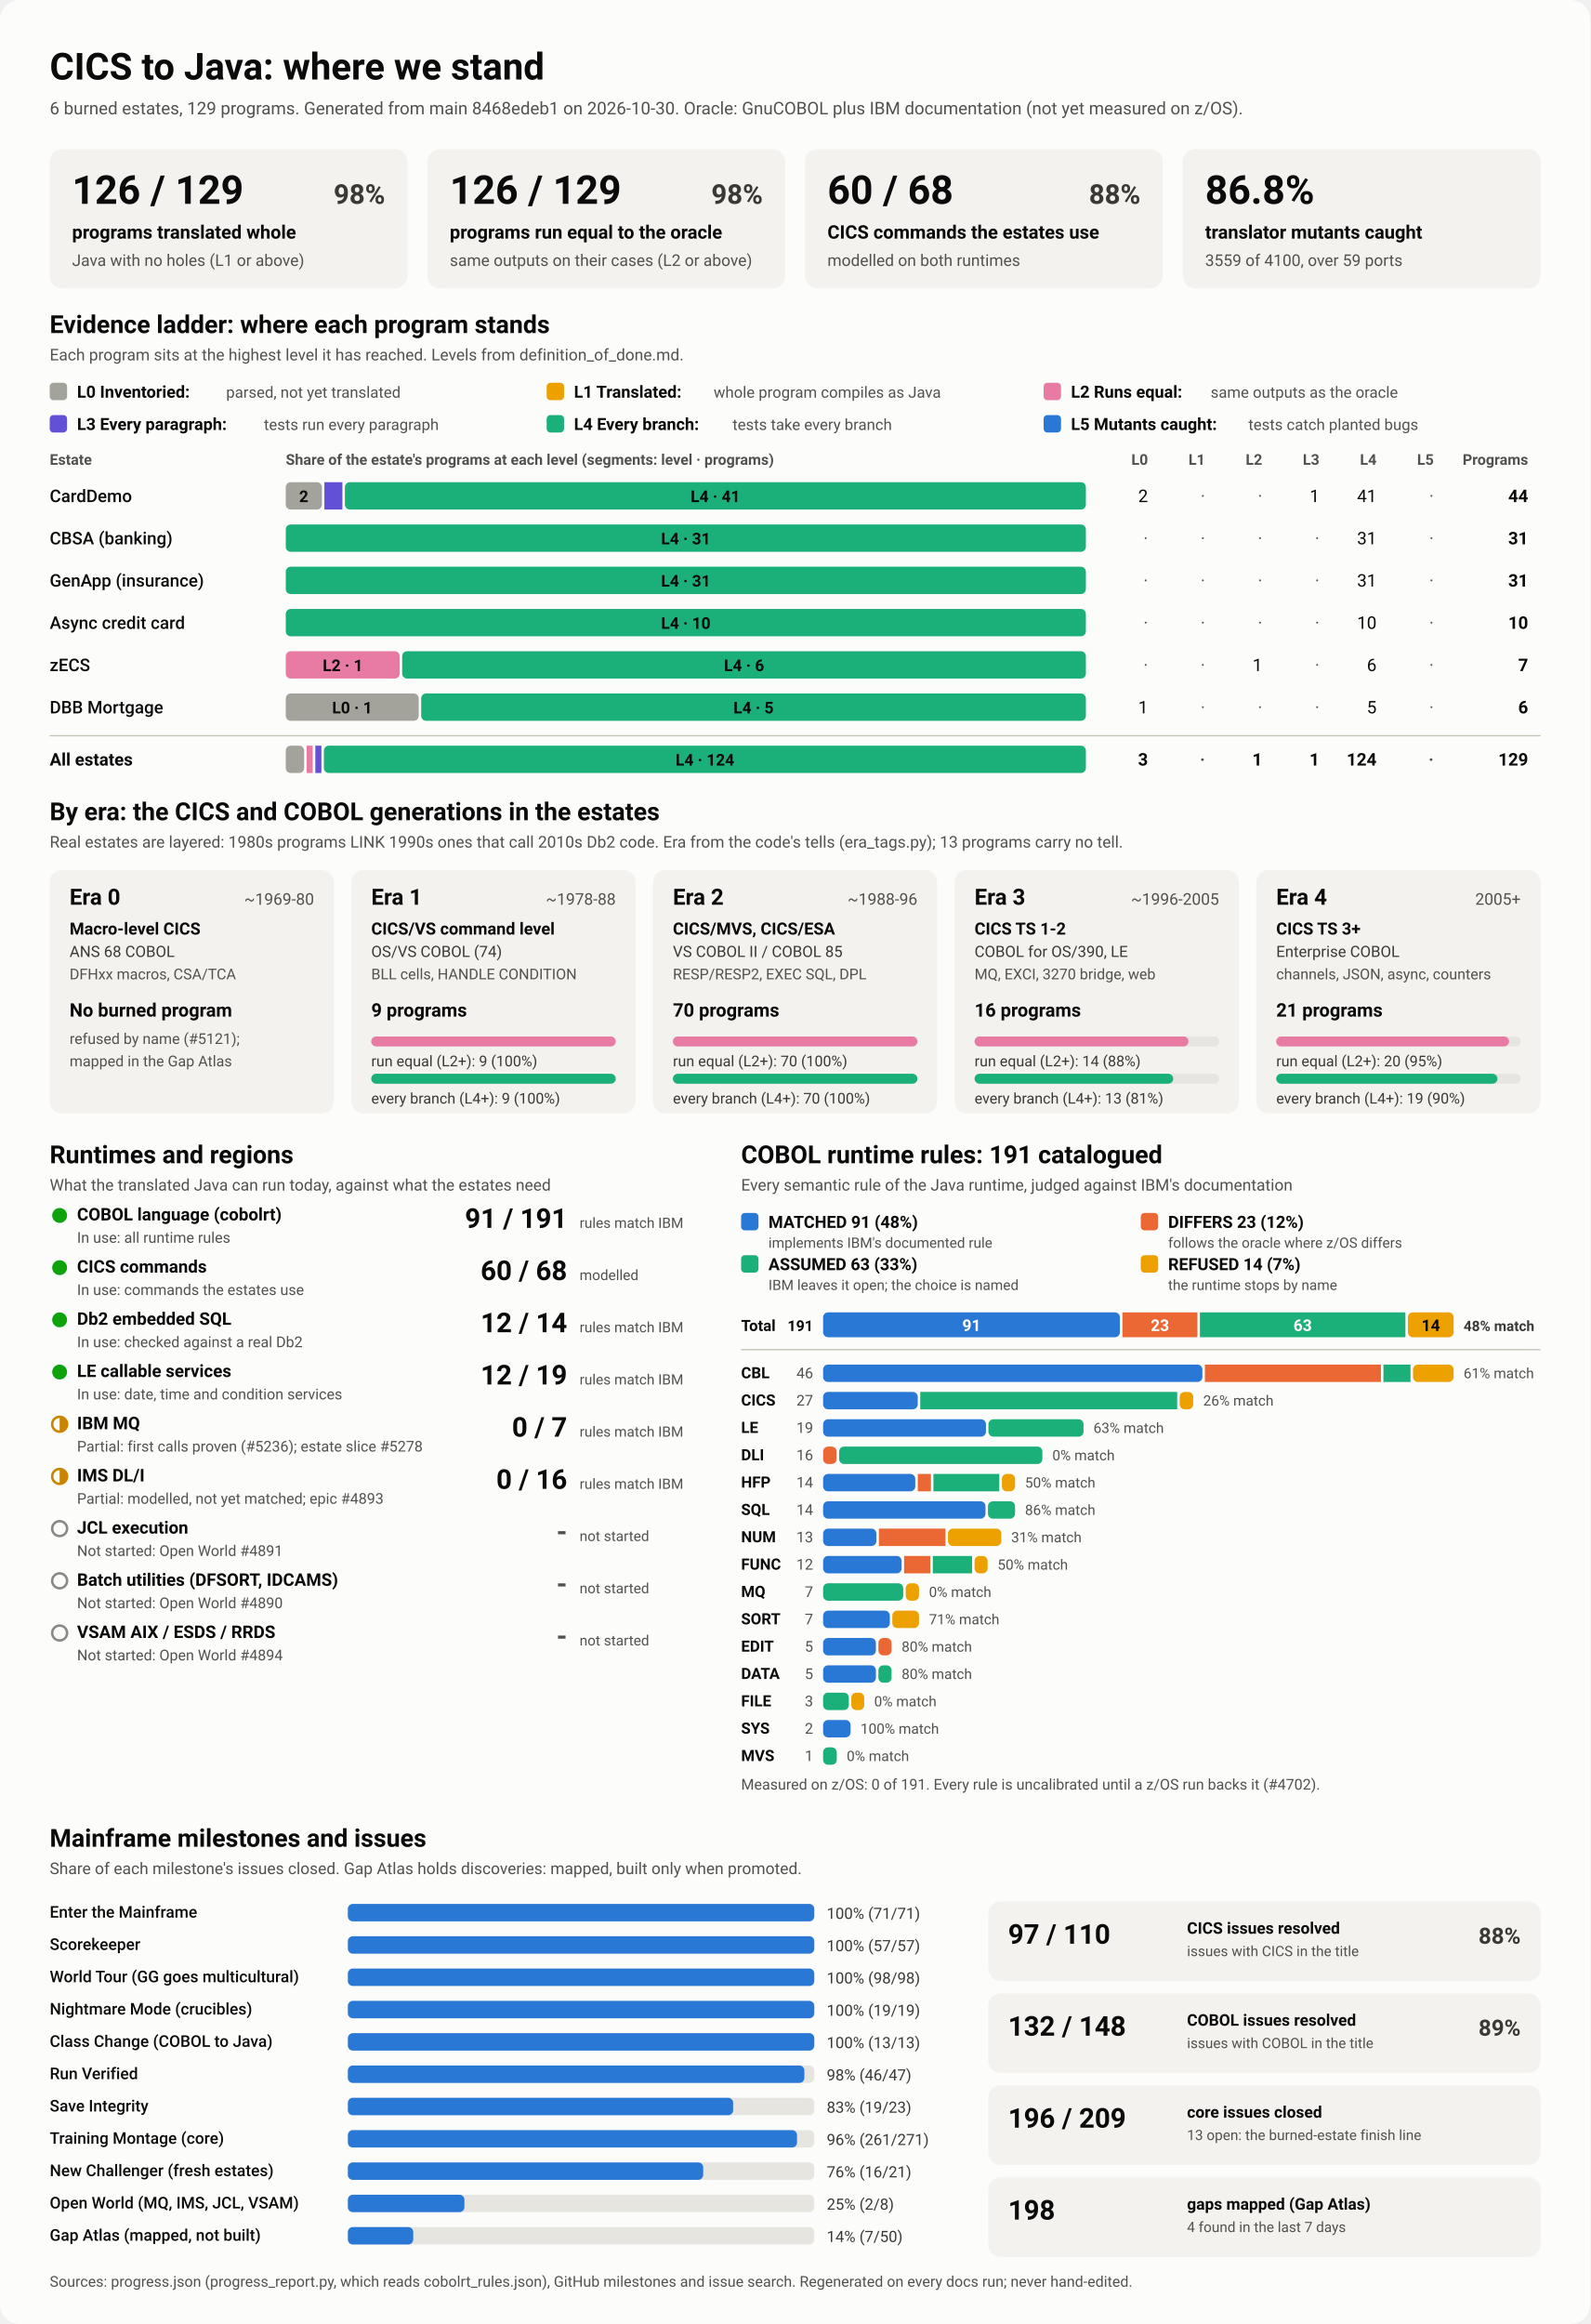
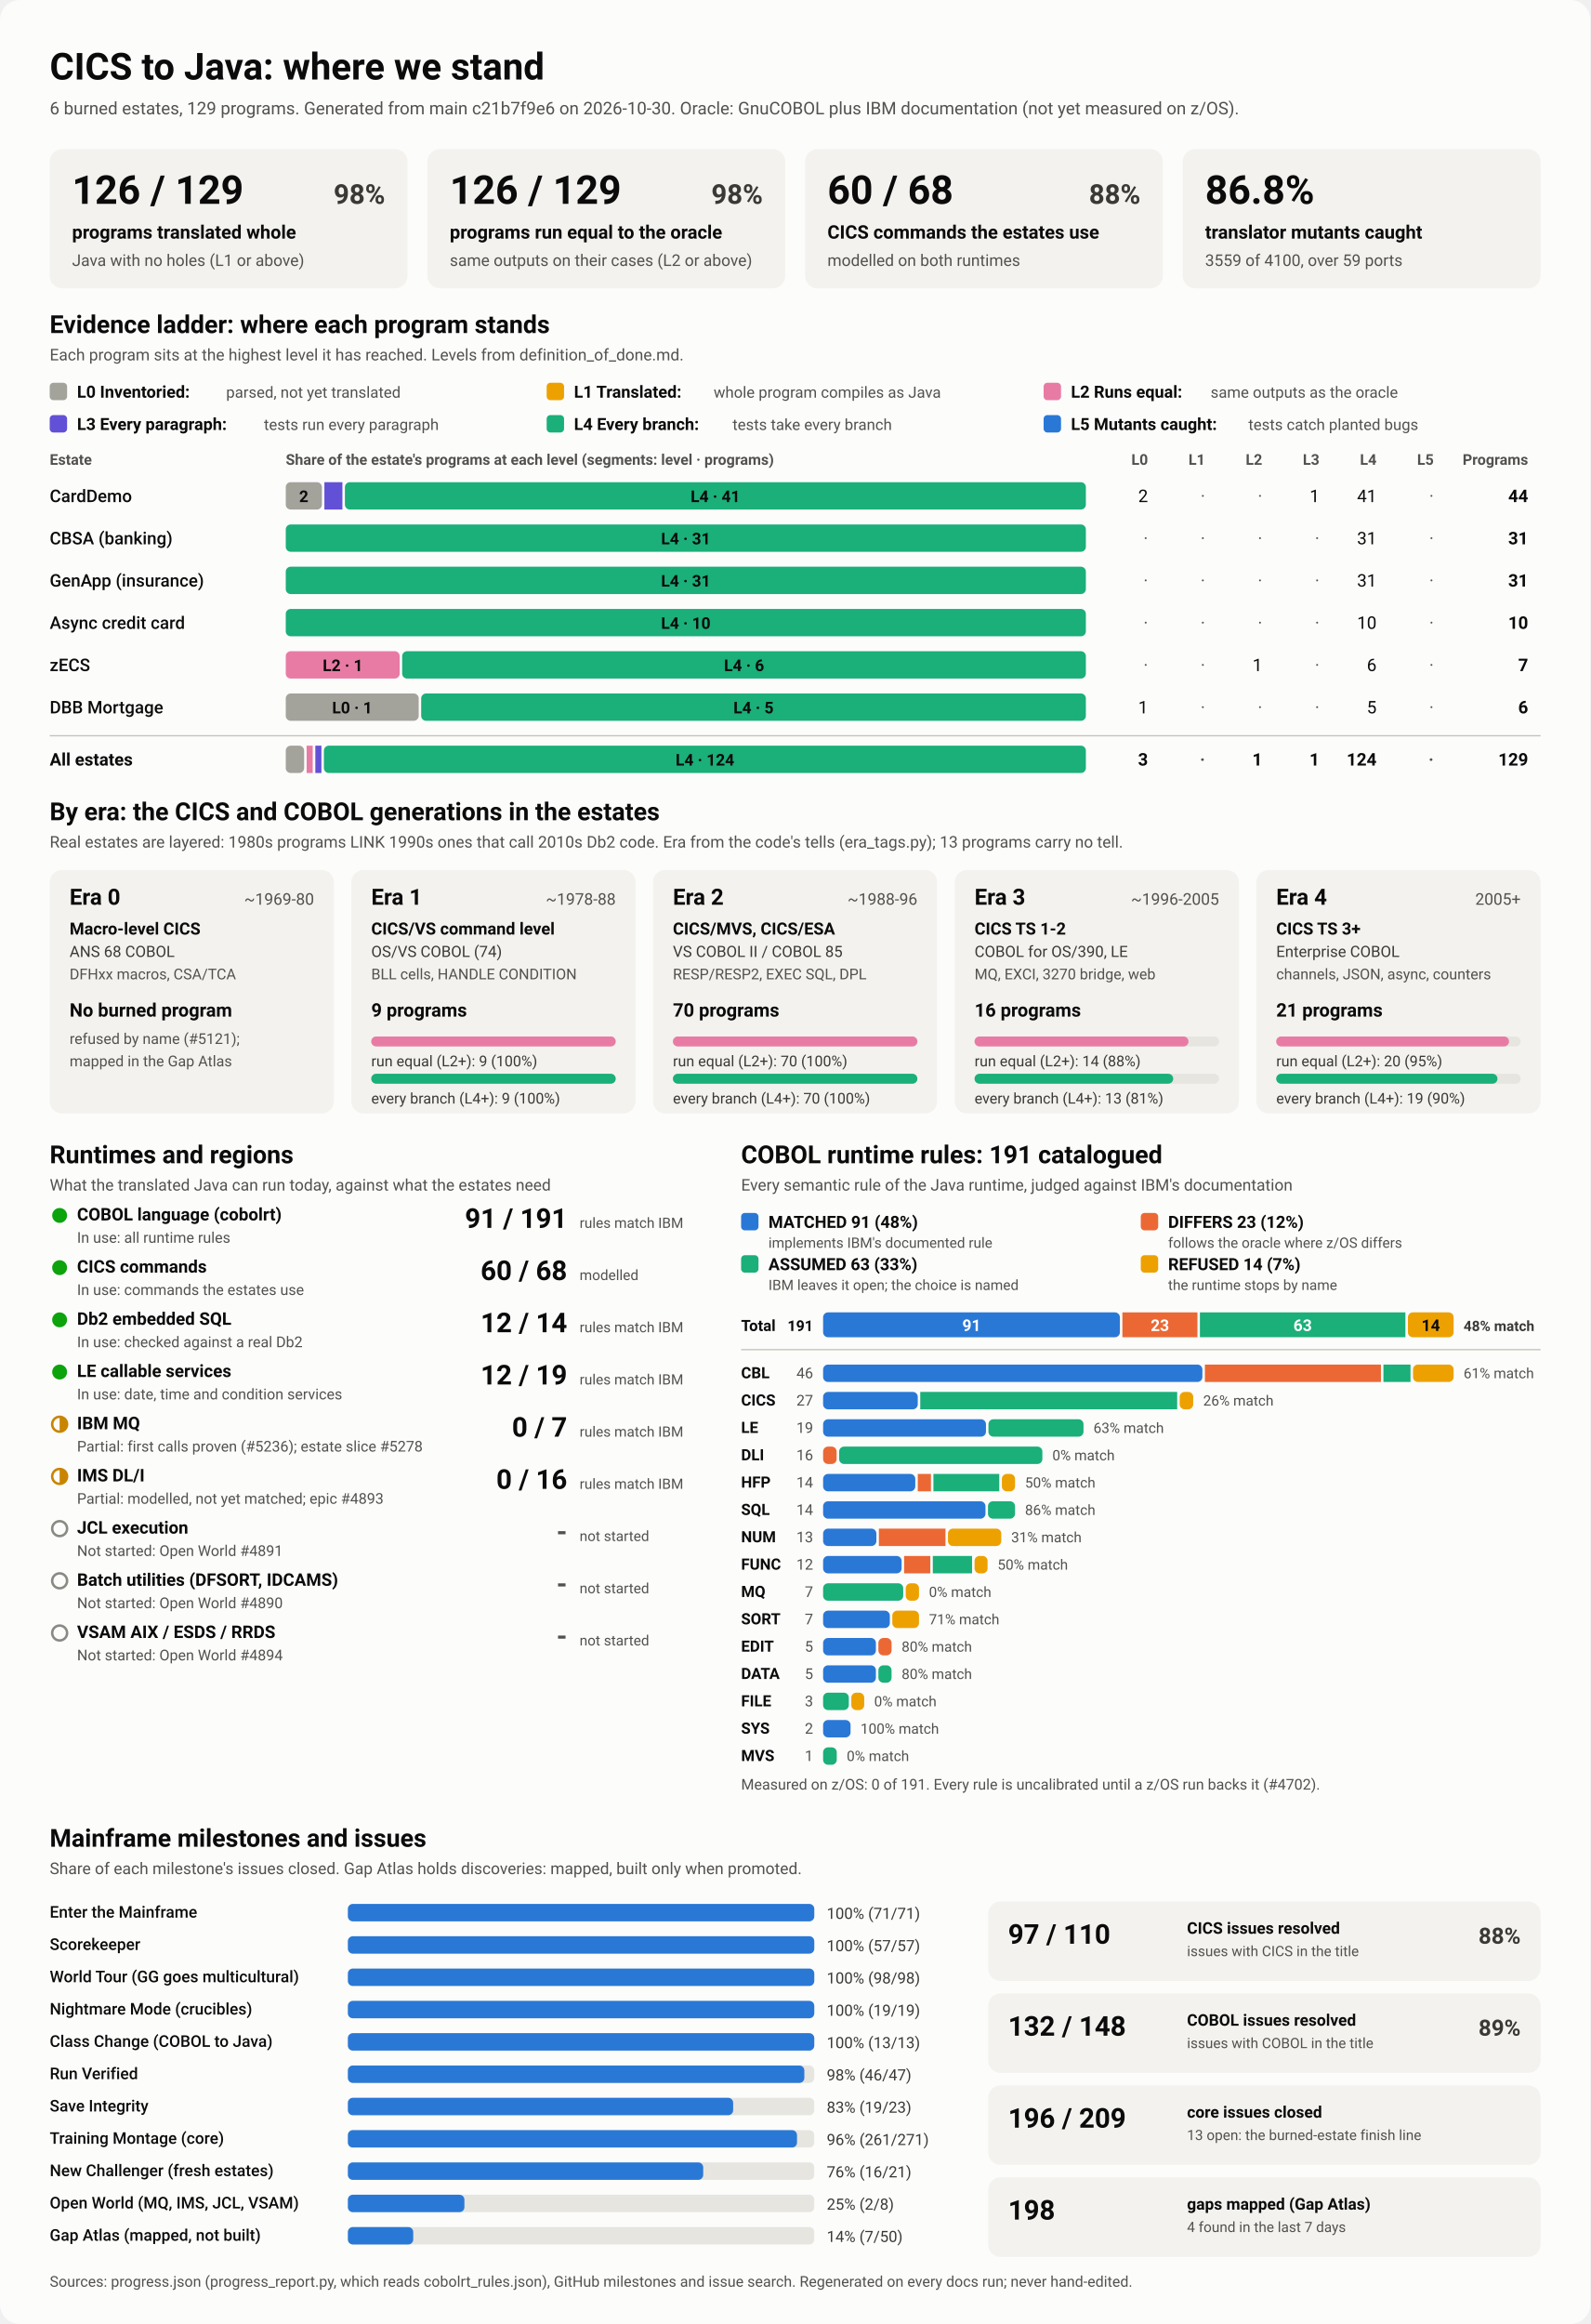
<svg xmlns="http://www.w3.org/2000/svg" viewBox="0 0 1280 1870" width="1280" height="1870" role="img" aria-labelledby="ttl">
  <style>
    svg { font-family: system-ui, -apple-system, 'Segoe UI', Roboto, Helvetica, Arial, sans-serif; }
    .bg { fill: #fcfcfb; }
    .card { fill: #f3f2ef; }
    .track { fill: #e6e5e0; }
    .rule { stroke: #c3c2b7; stroke-width: 1; }
    .t1 { fill: #0b0b0b; } .t2 { fill: #3a3936; } .t3 { fill: #52514e; }
    .on-dark { fill: #ffffff; } .on-light { fill: #0b0b0b; }
    .lv0 { fill: #a3a29b; } .lv1 { fill: #eda100; } .lv2 { fill: #e87ba4; } .lv3 { fill: #6250d6; } .lv4 { fill: #1baf7a; } .lv5 { fill: #2a78d6; } 
    .s0 { fill: #2a78d6; } .s1 { fill: #eb6834; } .s2 { fill: #1baf7a; } .s3 { fill: #eda100; } 
    .prog { fill: #2a78d6; }
    .st-good { fill: #0ca30c; } .st-warn { fill: none; stroke: #c98500; stroke-width: 2; }
    .st-warn-fill { fill: #c98500; } .st-none { fill: none; stroke: #8a8984; stroke-width: 2; }
    @media (prefers-color-scheme: dark) {
      .bg { fill: #1a1a19; } .card { fill: #242422; } .track { fill: #383835; } .rule { stroke: #52514e; }
      .t1 { fill: #f0efec; } .t2 { fill: #dddcd6; } .t3 { fill: #c3c2b7; }
      .on-light { fill: #0b0b0b; } .prog { fill: #3987e5; }
      .lv0 { fill: #6b6a64; } .lv1 { fill: #c98500; } .lv2 { fill: #d55181; } .lv3 { fill: #9085e9; } .lv4 { fill: #199e70; } .lv5 { fill: #3987e5; } 
      .s0 { fill: #3987e5; } .s1 { fill: #d95926; } .s2 { fill: #199e70; } .s3 { fill: #c98500; } 
    }
  </style>
  <rect class="bg" width="1280" height="1870" rx="16" />
  <text x="40.0" y="64.0" class="t1" font-size="30" font-weight="700" text-anchor="start">CICS to Java: where we stand</text>
-   <text x="40.0" y="92.0" class="t3" font-size="14" font-weight="400" text-anchor="start">6 burned estates, 129 programs. Generated from main 8468edeb1 on 2026-10-30. Oracle: GnuCOBOL plus IBM documentation (not yet measured on z/OS).</text>
+   <text x="40.0" y="92.0" class="t3" font-size="14" font-weight="400" text-anchor="start">6 burned estates, 129 programs. Generated from main c21b7f9e6 on 2026-10-30. Oracle: GnuCOBOL plus IBM documentation (not yet measured on z/OS).</text>
  <rect x="40.0" y="120.0" width="288.0" height="112.0" rx="10" class="card" />
  <text x="58.0" y="164.0" class="t1" font-size="32" font-weight="700" text-anchor="start">126 / 129</text>
  <text x="310.0" y="164.0" class="t2" font-size="22" font-weight="600" text-anchor="end">98%</text>
  <text x="58.0" y="192.0" class="t1" font-size="15" font-weight="600" text-anchor="start">programs translated whole</text>
  <text x="58.0" y="214.0" class="t3" font-size="13" font-weight="400" text-anchor="start">Java with no holes (L1 or above)</text>
  <rect x="344.0" y="120.0" width="288.0" height="112.0" rx="10" class="card" />
  <text x="362.0" y="164.0" class="t1" font-size="32" font-weight="700" text-anchor="start">126 / 129</text>
  <text x="614.0" y="164.0" class="t2" font-size="22" font-weight="600" text-anchor="end">98%</text>
  <text x="362.0" y="192.0" class="t1" font-size="15" font-weight="600" text-anchor="start">programs run equal to the oracle</text>
  <text x="362.0" y="214.0" class="t3" font-size="13" font-weight="400" text-anchor="start">same outputs on their cases (L2 or above)</text>
  <rect x="648.0" y="120.0" width="288.0" height="112.0" rx="10" class="card" />
  <text x="666.0" y="164.0" class="t1" font-size="32" font-weight="700" text-anchor="start">60 / 68</text>
  <text x="918.0" y="164.0" class="t2" font-size="22" font-weight="600" text-anchor="end">88%</text>
  <text x="666.0" y="192.0" class="t1" font-size="15" font-weight="600" text-anchor="start">CICS commands the estates use</text>
  <text x="666.0" y="214.0" class="t3" font-size="13" font-weight="400" text-anchor="start">modelled on both runtimes</text>
  <rect x="952.0" y="120.0" width="288.0" height="112.0" rx="10" class="card" />
  <text x="970.0" y="164.0" class="t1" font-size="32" font-weight="700" text-anchor="start">86.8%</text>
  <text x="970.0" y="192.0" class="t1" font-size="15" font-weight="600" text-anchor="start">translator mutants caught</text>
  <text x="970.0" y="214.0" class="t3" font-size="13" font-weight="400" text-anchor="start">3559 of 4100, over 59 ports</text>
  <text x="40.0" y="268.0" class="t1" font-size="20" font-weight="700" text-anchor="start">Evidence ladder: where each program stands</text>
  <text x="40.0" y="290.0" class="t3" font-size="13" font-weight="400" text-anchor="start">Each program sits at the highest level it has reached. Levels from definition_of_done.md.</text>
  <rect x="40.0" y="308.0" width="14.0" height="14.0" rx="3" class="lv0" />
  <text x="62.0" y="320.0" class="t1" font-size="13.5" font-weight="600" text-anchor="start">L0 Inventoried:</text>
  <text x="182.0" y="320.0" class="t3" font-size="12.5" font-weight="400" text-anchor="start">parsed, not yet translated</text>
  <rect x="440.0" y="308.0" width="14.0" height="14.0" rx="3" class="lv1" />
  <text x="462.0" y="320.0" class="t1" font-size="13.5" font-weight="600" text-anchor="start">L1 Translated:</text>
  <text x="574.4" y="320.0" class="t3" font-size="12.5" font-weight="400" text-anchor="start">whole program compiles as Java</text>
  <rect x="840.0" y="308.0" width="14.0" height="14.0" rx="3" class="lv2" />
  <text x="862.0" y="320.0" class="t1" font-size="13.5" font-weight="600" text-anchor="start">L2 Runs equal:</text>
  <text x="974.4" y="320.0" class="t3" font-size="12.5" font-weight="400" text-anchor="start">same outputs as the oracle</text>
  <rect x="40.0" y="334.0" width="14.0" height="14.0" rx="3" class="lv3" />
  <text x="62.0" y="346.0" class="t1" font-size="13.5" font-weight="600" text-anchor="start">L3 Every paragraph:</text>
  <text x="212.4" y="346.0" class="t3" font-size="12.5" font-weight="400" text-anchor="start">tests run every paragraph</text>
  <rect x="440.0" y="334.0" width="14.0" height="14.0" rx="3" class="lv4" />
  <text x="462.0" y="346.0" class="t1" font-size="13.5" font-weight="600" text-anchor="start">L4 Every branch:</text>
  <text x="589.6" y="346.0" class="t3" font-size="12.5" font-weight="400" text-anchor="start">tests take every branch</text>
  <rect x="840.0" y="334.0" width="14.0" height="14.0" rx="3" class="lv5" />
  <text x="862.0" y="346.0" class="t1" font-size="13.5" font-weight="600" text-anchor="start">L5 Mutants caught:</text>
  <text x="1004.8" y="346.0" class="t3" font-size="12.5" font-weight="400" text-anchor="start">tests catch planted bugs</text>
  <text x="40.0" y="374.0" class="t3" font-size="12" font-weight="600" text-anchor="start">Estate</text>
  <text x="230.0" y="374.0" class="t3" font-size="12" font-weight="600" text-anchor="start">Share of the estate's programs at each level (segments: level · programs)</text>
  <text x="924.0" y="374.0" class="t3" font-size="12" font-weight="600" text-anchor="end">L0</text>
  <text x="970.0" y="374.0" class="t3" font-size="12" font-weight="600" text-anchor="end">L1</text>
  <text x="1016.0" y="374.0" class="t3" font-size="12" font-weight="600" text-anchor="end">L2</text>
  <text x="1062.0" y="374.0" class="t3" font-size="12" font-weight="600" text-anchor="end">L3</text>
  <text x="1108.0" y="374.0" class="t3" font-size="12" font-weight="600" text-anchor="end">L4</text>
  <text x="1154.0" y="374.0" class="t3" font-size="12" font-weight="600" text-anchor="end">L5</text>
  <text x="1230.0" y="374.0" class="t3" font-size="12" font-weight="600" text-anchor="end">Programs</text>
  <text x="40.0" y="404.0" class="t1" font-size="14" font-weight="500" text-anchor="start">CardDemo</text>
  <rect x="230.0" y="388.0" width="29.1" height="22.0" rx="4" class="lv0" />
  <text x="244.5" y="404.0" class="on-light" font-size="13" font-weight="600" text-anchor="middle">2</text>
  <rect x="261.1" y="388.0" width="14.5" height="22.0" rx="0" class="lv3" />
  <rect x="277.6" y="388.0" width="596.4" height="22.0" rx="4" class="lv4" />
  <text x="575.8" y="404.0" class="on-light" font-size="13" font-weight="600" text-anchor="middle">L4 · 41</text>
  <text x="924.0" y="404.0" class="t1" font-size="14" font-weight="400" text-anchor="end">2</text>
  <text x="970.0" y="404.0" class="t3" font-size="14" font-weight="400" text-anchor="end">·</text>
  <text x="1016.0" y="404.0" class="t3" font-size="14" font-weight="400" text-anchor="end">·</text>
  <text x="1062.0" y="404.0" class="t1" font-size="14" font-weight="400" text-anchor="end">1</text>
  <text x="1108.0" y="404.0" class="t1" font-size="14" font-weight="400" text-anchor="end">41</text>
  <text x="1154.0" y="404.0" class="t3" font-size="14" font-weight="400" text-anchor="end">·</text>
  <text x="1230.0" y="404.0" class="t1" font-size="14" font-weight="700" text-anchor="end">44</text>
  <text x="40.0" y="438.0" class="t1" font-size="14" font-weight="500" text-anchor="start">CBSA (banking)</text>
  <rect x="230.0" y="422.0" width="644.0" height="22.0" rx="4" class="lv4" />
  <text x="552.0" y="438.0" class="on-light" font-size="13" font-weight="600" text-anchor="middle">L4 · 31</text>
  <text x="924.0" y="438.0" class="t3" font-size="14" font-weight="400" text-anchor="end">·</text>
  <text x="970.0" y="438.0" class="t3" font-size="14" font-weight="400" text-anchor="end">·</text>
  <text x="1016.0" y="438.0" class="t3" font-size="14" font-weight="400" text-anchor="end">·</text>
  <text x="1062.0" y="438.0" class="t3" font-size="14" font-weight="400" text-anchor="end">·</text>
  <text x="1108.0" y="438.0" class="t1" font-size="14" font-weight="400" text-anchor="end">31</text>
  <text x="1154.0" y="438.0" class="t3" font-size="14" font-weight="400" text-anchor="end">·</text>
  <text x="1230.0" y="438.0" class="t1" font-size="14" font-weight="700" text-anchor="end">31</text>
  <text x="40.0" y="472.0" class="t1" font-size="14" font-weight="500" text-anchor="start">GenApp (insurance)</text>
  <rect x="230.0" y="456.0" width="644.0" height="22.0" rx="4" class="lv4" />
  <text x="552.0" y="472.0" class="on-light" font-size="13" font-weight="600" text-anchor="middle">L4 · 31</text>
  <text x="924.0" y="472.0" class="t3" font-size="14" font-weight="400" text-anchor="end">·</text>
  <text x="970.0" y="472.0" class="t3" font-size="14" font-weight="400" text-anchor="end">·</text>
  <text x="1016.0" y="472.0" class="t3" font-size="14" font-weight="400" text-anchor="end">·</text>
  <text x="1062.0" y="472.0" class="t3" font-size="14" font-weight="400" text-anchor="end">·</text>
  <text x="1108.0" y="472.0" class="t1" font-size="14" font-weight="400" text-anchor="end">31</text>
  <text x="1154.0" y="472.0" class="t3" font-size="14" font-weight="400" text-anchor="end">·</text>
  <text x="1230.0" y="472.0" class="t1" font-size="14" font-weight="700" text-anchor="end">31</text>
  <text x="40.0" y="506.0" class="t1" font-size="14" font-weight="500" text-anchor="start">Async credit card</text>
  <rect x="230.0" y="490.0" width="644.0" height="22.0" rx="4" class="lv4" />
  <text x="552.0" y="506.0" class="on-light" font-size="13" font-weight="600" text-anchor="middle">L4 · 10</text>
  <text x="924.0" y="506.0" class="t3" font-size="14" font-weight="400" text-anchor="end">·</text>
  <text x="970.0" y="506.0" class="t3" font-size="14" font-weight="400" text-anchor="end">·</text>
  <text x="1016.0" y="506.0" class="t3" font-size="14" font-weight="400" text-anchor="end">·</text>
  <text x="1062.0" y="506.0" class="t3" font-size="14" font-weight="400" text-anchor="end">·</text>
  <text x="1108.0" y="506.0" class="t1" font-size="14" font-weight="400" text-anchor="end">10</text>
  <text x="1154.0" y="506.0" class="t3" font-size="14" font-weight="400" text-anchor="end">·</text>
  <text x="1230.0" y="506.0" class="t1" font-size="14" font-weight="700" text-anchor="end">10</text>
  <text x="40.0" y="540.0" class="t1" font-size="14" font-weight="500" text-anchor="start">zECS</text>
  <rect x="230.0" y="524.0" width="91.7" height="22.0" rx="4" class="lv2" />
  <text x="275.9" y="540.0" class="on-light" font-size="13" font-weight="600" text-anchor="middle">L2 · 1</text>
  <rect x="323.7" y="524.0" width="550.3" height="22.0" rx="4" class="lv4" />
  <text x="598.9" y="540.0" class="on-light" font-size="13" font-weight="600" text-anchor="middle">L4 · 6</text>
  <text x="924.0" y="540.0" class="t3" font-size="14" font-weight="400" text-anchor="end">·</text>
  <text x="970.0" y="540.0" class="t3" font-size="14" font-weight="400" text-anchor="end">·</text>
  <text x="1016.0" y="540.0" class="t1" font-size="14" font-weight="400" text-anchor="end">1</text>
  <text x="1062.0" y="540.0" class="t3" font-size="14" font-weight="400" text-anchor="end">·</text>
  <text x="1108.0" y="540.0" class="t1" font-size="14" font-weight="400" text-anchor="end">6</text>
  <text x="1154.0" y="540.0" class="t3" font-size="14" font-weight="400" text-anchor="end">·</text>
  <text x="1230.0" y="540.0" class="t1" font-size="14" font-weight="700" text-anchor="end">7</text>
  <text x="40.0" y="574.0" class="t1" font-size="14" font-weight="500" text-anchor="start">DBB Mortgage</text>
  <rect x="230.0" y="558.0" width="107.0" height="22.0" rx="4" class="lv0" />
  <text x="283.5" y="574.0" class="on-light" font-size="13" font-weight="600" text-anchor="middle">L0 · 1</text>
  <rect x="339.0" y="558.0" width="535.0" height="22.0" rx="4" class="lv4" />
  <text x="606.5" y="574.0" class="on-light" font-size="13" font-weight="600" text-anchor="middle">L4 · 5</text>
  <text x="924.0" y="574.0" class="t1" font-size="14" font-weight="400" text-anchor="end">1</text>
  <text x="970.0" y="574.0" class="t3" font-size="14" font-weight="400" text-anchor="end">·</text>
  <text x="1016.0" y="574.0" class="t3" font-size="14" font-weight="400" text-anchor="end">·</text>
  <text x="1062.0" y="574.0" class="t3" font-size="14" font-weight="400" text-anchor="end">·</text>
  <text x="1108.0" y="574.0" class="t1" font-size="14" font-weight="400" text-anchor="end">5</text>
  <text x="1154.0" y="574.0" class="t3" font-size="14" font-weight="400" text-anchor="end">·</text>
  <text x="1230.0" y="574.0" class="t1" font-size="14" font-weight="700" text-anchor="end">6</text>
  <line x1="40" x2="1240" y1="592" y2="592" class="rule" />
  <text x="40.0" y="616.0" class="t1" font-size="14" font-weight="700" text-anchor="start">All estates</text>
  <rect x="230.0" y="600.0" width="14.8" height="22.0" rx="4" class="lv0" />
  <rect x="246.8" y="600.0" width="4.9" height="22.0" rx="0" class="lv2" />
  <rect x="253.8" y="600.0" width="4.9" height="22.0" rx="0" class="lv3" />
  <rect x="260.7" y="600.0" width="613.3" height="22.0" rx="4" class="lv4" />
  <text x="567.4" y="616.0" class="on-light" font-size="13" font-weight="600" text-anchor="middle">L4 · 124</text>
  <text x="924.0" y="616.0" class="t1" font-size="14" font-weight="700" text-anchor="end">3</text>
  <text x="970.0" y="616.0" class="t3" font-size="14" font-weight="700" text-anchor="end">·</text>
  <text x="1016.0" y="616.0" class="t1" font-size="14" font-weight="700" text-anchor="end">1</text>
  <text x="1062.0" y="616.0" class="t1" font-size="14" font-weight="700" text-anchor="end">1</text>
  <text x="1108.0" y="616.0" class="t1" font-size="14" font-weight="700" text-anchor="end">124</text>
  <text x="1154.0" y="616.0" class="t3" font-size="14" font-weight="700" text-anchor="end">·</text>
  <text x="1230.0" y="616.0" class="t1" font-size="14" font-weight="700" text-anchor="end">129</text>
  <text x="40.0" y="660.0" class="t1" font-size="20" font-weight="700" text-anchor="start">By era: the CICS and COBOL generations in the estates</text>
  <text x="40.0" y="682.0" class="t3" font-size="13" font-weight="400" text-anchor="start">Real estates are layered: 1980s programs LINK 1990s ones that call 2010s Db2 code. Era from the code's tells (era_tags.py); 13 programs carry no tell.</text>
  <rect x="40.0" y="700.0" width="228.8" height="196.0" rx="10" class="card" />
  <text x="56.0" y="728.0" class="t1" font-size="18" font-weight="700" text-anchor="start">Era 0</text>
  <text x="252.8" y="728.0" class="t3" font-size="13" font-weight="400" text-anchor="end">~1969-80</text>
  <text x="56.0" y="752.0" class="t1" font-size="13.5" font-weight="600" text-anchor="start">Macro-level CICS</text>
  <text x="56.0" y="770.0" class="t2" font-size="12.5" font-weight="400" text-anchor="start">ANS 68 COBOL</text>
  <text x="56.0" y="788.0" class="t3" font-size="12" font-weight="400" text-anchor="start">DFHxx macros, CSA/TCA</text>
  <text x="56.0" y="818.0" class="t1" font-size="15" font-weight="700" text-anchor="start">No burned program</text>
  <text x="56.0" y="840.0" class="t3" font-size="12" font-weight="400" text-anchor="start">refused by name (#5121);</text>
  <text x="56.0" y="858.0" class="t3" font-size="12" font-weight="400" text-anchor="start">mapped in the Gap Atlas</text>
  <rect x="282.8" y="700.0" width="228.8" height="196.0" rx="10" class="card" />
  <text x="298.8" y="728.0" class="t1" font-size="18" font-weight="700" text-anchor="start">Era 1</text>
  <text x="495.6" y="728.0" class="t3" font-size="13" font-weight="400" text-anchor="end">~1978-88</text>
  <text x="298.8" y="752.0" class="t1" font-size="13.5" font-weight="600" text-anchor="start">CICS/VS command level</text>
  <text x="298.8" y="770.0" class="t2" font-size="12.5" font-weight="400" text-anchor="start">OS/VS COBOL (74)</text>
  <text x="298.8" y="788.0" class="t3" font-size="12" font-weight="400" text-anchor="start">BLL cells, HANDLE CONDITION</text>
  <text x="298.8" y="818.0" class="t1" font-size="15" font-weight="700" text-anchor="start">9 programs</text>
  <rect x="298.8" y="834.0" width="196.8" height="8.0" rx="4" class="track" />
  <rect x="298.8" y="834.0" width="196.8" height="8.0" rx="4" class="lv2" />
  <text x="298.8" y="858.0" class="t2" font-size="12" font-weight="400" text-anchor="start">run equal (L2+): 9 (100%)</text>
  <rect x="298.8" y="864.0" width="196.8" height="8.0" rx="4" class="track" />
  <rect x="298.8" y="864.0" width="196.8" height="8.0" rx="4" class="lv4" />
  <text x="298.8" y="888.0" class="t2" font-size="12" font-weight="400" text-anchor="start">every branch (L4+): 9 (100%)</text>
  <rect x="525.6" y="700.0" width="228.8" height="196.0" rx="10" class="card" />
  <text x="541.6" y="728.0" class="t1" font-size="18" font-weight="700" text-anchor="start">Era 2</text>
  <text x="738.4" y="728.0" class="t3" font-size="13" font-weight="400" text-anchor="end">~1988-96</text>
  <text x="541.6" y="752.0" class="t1" font-size="13.5" font-weight="600" text-anchor="start">CICS/MVS, CICS/ESA</text>
  <text x="541.6" y="770.0" class="t2" font-size="12.5" font-weight="400" text-anchor="start">VS COBOL II / COBOL 85</text>
  <text x="541.6" y="788.0" class="t3" font-size="12" font-weight="400" text-anchor="start">RESP/RESP2, EXEC SQL, DPL</text>
  <text x="541.6" y="818.0" class="t1" font-size="15" font-weight="700" text-anchor="start">70 programs</text>
  <rect x="541.6" y="834.0" width="196.8" height="8.0" rx="4" class="track" />
  <rect x="541.6" y="834.0" width="196.8" height="8.0" rx="4" class="lv2" />
  <text x="541.6" y="858.0" class="t2" font-size="12" font-weight="400" text-anchor="start">run equal (L2+): 70 (100%)</text>
  <rect x="541.6" y="864.0" width="196.8" height="8.0" rx="4" class="track" />
  <rect x="541.6" y="864.0" width="196.8" height="8.0" rx="4" class="lv4" />
  <text x="541.6" y="888.0" class="t2" font-size="12" font-weight="400" text-anchor="start">every branch (L4+): 70 (100%)</text>
  <rect x="768.4" y="700.0" width="228.8" height="196.0" rx="10" class="card" />
  <text x="784.4" y="728.0" class="t1" font-size="18" font-weight="700" text-anchor="start">Era 3</text>
  <text x="981.2" y="728.0" class="t3" font-size="13" font-weight="400" text-anchor="end">~1996-2005</text>
  <text x="784.4" y="752.0" class="t1" font-size="13.5" font-weight="600" text-anchor="start">CICS TS 1-2</text>
  <text x="784.4" y="770.0" class="t2" font-size="12.5" font-weight="400" text-anchor="start">COBOL for OS/390, LE</text>
  <text x="784.4" y="788.0" class="t3" font-size="12" font-weight="400" text-anchor="start">MQ, EXCI, 3270 bridge, web</text>
  <text x="784.4" y="818.0" class="t1" font-size="15" font-weight="700" text-anchor="start">16 programs</text>
  <rect x="784.4" y="834.0" width="196.8" height="8.0" rx="4" class="track" />
  <rect x="784.4" y="834.0" width="172.2" height="8.0" rx="4" class="lv2" />
  <text x="784.4" y="858.0" class="t2" font-size="12" font-weight="400" text-anchor="start">run equal (L2+): 14 (88%)</text>
  <rect x="784.4" y="864.0" width="196.8" height="8.0" rx="4" class="track" />
  <rect x="784.4" y="864.0" width="159.9" height="8.0" rx="4" class="lv4" />
  <text x="784.4" y="888.0" class="t2" font-size="12" font-weight="400" text-anchor="start">every branch (L4+): 13 (81%)</text>
  <rect x="1011.2" y="700.0" width="228.8" height="196.0" rx="10" class="card" />
  <text x="1027.2" y="728.0" class="t1" font-size="18" font-weight="700" text-anchor="start">Era 4</text>
  <text x="1224.0" y="728.0" class="t3" font-size="13" font-weight="400" text-anchor="end">2005+</text>
  <text x="1027.2" y="752.0" class="t1" font-size="13.5" font-weight="600" text-anchor="start">CICS TS 3+</text>
  <text x="1027.2" y="770.0" class="t2" font-size="12.5" font-weight="400" text-anchor="start">Enterprise COBOL</text>
  <text x="1027.2" y="788.0" class="t3" font-size="12" font-weight="400" text-anchor="start">channels, JSON, async, counters</text>
  <text x="1027.2" y="818.0" class="t1" font-size="15" font-weight="700" text-anchor="start">21 programs</text>
  <rect x="1027.2" y="834.0" width="196.8" height="8.0" rx="4" class="track" />
  <rect x="1027.2" y="834.0" width="187.4" height="8.0" rx="4" class="lv2" />
  <text x="1027.2" y="858.0" class="t2" font-size="12" font-weight="400" text-anchor="start">run equal (L2+): 20 (95%)</text>
  <rect x="1027.2" y="864.0" width="196.8" height="8.0" rx="4" class="track" />
  <rect x="1027.2" y="864.0" width="178.1" height="8.0" rx="4" class="lv4" />
  <text x="1027.2" y="888.0" class="t2" font-size="12" font-weight="400" text-anchor="start">every branch (L4+): 19 (90%)</text>
  <text x="40.0" y="936.0" class="t1" font-size="20" font-weight="700" text-anchor="start">Runtimes and regions</text>
  <text x="40.0" y="958.0" class="t3" font-size="13" font-weight="400" text-anchor="start">What the translated Java can run today, against what the estates need</text>
  <circle cx="48" cy="978" r="6" class="st-good" />
  <text x="62.0" y="982.0" class="t1" font-size="14" font-weight="600" text-anchor="start">COBOL language (cobolrt)</text>
  <text x="62.0" y="1000.0" class="t3" font-size="12" font-weight="400" text-anchor="start">In use: all runtime rules</text>
  <text x="456.5" y="988.0" class="t1" font-size="22" font-weight="700" text-anchor="end">91 / 191</text>
  <text x="466.5" y="988.0" class="t3" font-size="11.5" font-weight="400" text-anchor="start">rules match IBM</text>
  <circle cx="48" cy="1020" r="6" class="st-good" />
  <text x="62.0" y="1024.0" class="t1" font-size="14" font-weight="600" text-anchor="start">CICS commands</text>
  <text x="62.0" y="1042.0" class="t3" font-size="12" font-weight="400" text-anchor="start">In use: commands the estates use</text>
  <text x="456.5" y="1030.0" class="t1" font-size="22" font-weight="700" text-anchor="end">60 / 68</text>
  <text x="466.5" y="1030.0" class="t3" font-size="11.5" font-weight="400" text-anchor="start">modelled</text>
  <circle cx="48" cy="1062" r="6" class="st-good" />
  <text x="62.0" y="1066.0" class="t1" font-size="14" font-weight="600" text-anchor="start">Db2 embedded SQL</text>
  <text x="62.0" y="1084.0" class="t3" font-size="12" font-weight="400" text-anchor="start">In use: checked against a real Db2</text>
  <text x="456.5" y="1072.0" class="t1" font-size="22" font-weight="700" text-anchor="end">12 / 14</text>
  <text x="466.5" y="1072.0" class="t3" font-size="11.5" font-weight="400" text-anchor="start">rules match IBM</text>
  <circle cx="48" cy="1104" r="6" class="st-good" />
  <text x="62.0" y="1108.0" class="t1" font-size="14" font-weight="600" text-anchor="start">LE callable services</text>
  <text x="62.0" y="1126.0" class="t3" font-size="12" font-weight="400" text-anchor="start">In use: date, time and condition services</text>
  <text x="456.5" y="1114.0" class="t1" font-size="22" font-weight="700" text-anchor="end">12 / 19</text>
  <text x="466.5" y="1114.0" class="t3" font-size="11.5" font-weight="400" text-anchor="start">rules match IBM</text>
  <circle cx="48" cy="1146" r="6" class="st-warn" />
  <path d="M 48 1140 A 6 6 0 0 1 48 1152 Z" class="st-warn-fill" />
  <text x="62.0" y="1150.0" class="t1" font-size="14" font-weight="600" text-anchor="start">IBM MQ</text>
  <text x="62.0" y="1168.0" class="t3" font-size="12" font-weight="400" text-anchor="start">Partial: first calls proven (#5236); estate slice #5278</text>
  <text x="456.5" y="1156.0" class="t1" font-size="22" font-weight="700" text-anchor="end">0 / 7</text>
  <text x="466.5" y="1156.0" class="t3" font-size="11.5" font-weight="400" text-anchor="start">rules match IBM</text>
  <circle cx="48" cy="1188" r="6" class="st-warn" />
  <path d="M 48 1182 A 6 6 0 0 1 48 1194 Z" class="st-warn-fill" />
  <text x="62.0" y="1192.0" class="t1" font-size="14" font-weight="600" text-anchor="start">IMS DL/I</text>
  <text x="62.0" y="1210.0" class="t3" font-size="12" font-weight="400" text-anchor="start">Partial: modelled, not yet matched; epic #4893</text>
  <text x="456.5" y="1198.0" class="t1" font-size="22" font-weight="700" text-anchor="end">0 / 16</text>
  <text x="466.5" y="1198.0" class="t3" font-size="11.5" font-weight="400" text-anchor="start">rules match IBM</text>
  <circle cx="48" cy="1230" r="6" class="st-none" />
  <text x="62.0" y="1234.0" class="t1" font-size="14" font-weight="600" text-anchor="start">JCL execution</text>
  <text x="62.0" y="1252.0" class="t3" font-size="12" font-weight="400" text-anchor="start">Not started: Open World #4891</text>
  <text x="456.5" y="1240.0" class="t3" font-size="22" font-weight="700" text-anchor="end">-</text>
  <text x="466.5" y="1240.0" class="t3" font-size="11.5" font-weight="400" text-anchor="start">not started</text>
  <circle cx="48" cy="1272" r="6" class="st-none" />
  <text x="62.0" y="1276.0" class="t1" font-size="14" font-weight="600" text-anchor="start">Batch utilities (DFSORT, IDCAMS)</text>
  <text x="62.0" y="1294.0" class="t3" font-size="12" font-weight="400" text-anchor="start">Not started: Open World #4890</text>
  <text x="456.5" y="1282.0" class="t3" font-size="22" font-weight="700" text-anchor="end">-</text>
  <text x="466.5" y="1282.0" class="t3" font-size="11.5" font-weight="400" text-anchor="start">not started</text>
  <circle cx="48" cy="1314" r="6" class="st-none" />
  <text x="62.0" y="1318.0" class="t1" font-size="14" font-weight="600" text-anchor="start">VSAM AIX / ESDS / RRDS</text>
  <text x="62.0" y="1336.0" class="t3" font-size="12" font-weight="400" text-anchor="start">Not started: Open World #4894</text>
  <text x="456.5" y="1324.0" class="t3" font-size="22" font-weight="700" text-anchor="end">-</text>
  <text x="466.5" y="1324.0" class="t3" font-size="11.5" font-weight="400" text-anchor="start">not started</text>
  <text x="596.5" y="936.0" class="t1" font-size="20" font-weight="700" text-anchor="start">COBOL runtime rules: 191 catalogued</text>
  <text x="596.5" y="958.0" class="t3" font-size="13" font-weight="400" text-anchor="start">Every semantic rule of the Java runtime, judged against IBM's documentation</text>
  <rect x="596.5" y="976.0" width="14.0" height="14.0" rx="3" class="s0" />
  <text x="618.5" y="988.0" class="t1" font-size="13.5" font-weight="600" text-anchor="start">MATCHED  91 (48%)</text>
  <text x="618.5" y="1004.0" class="t3" font-size="11.5" font-weight="400" text-anchor="start">implements IBM's documented rule</text>
  <rect x="918.2" y="976.0" width="14.0" height="14.0" rx="3" class="s1" />
  <text x="940.2" y="988.0" class="t1" font-size="13.5" font-weight="600" text-anchor="start">DIFFERS  23 (12%)</text>
  <text x="940.2" y="1004.0" class="t3" font-size="11.5" font-weight="400" text-anchor="start">follows the oracle where z/OS differs</text>
  <rect x="596.5" y="1010.0" width="14.0" height="14.0" rx="3" class="s2" />
  <text x="618.5" y="1022.0" class="t1" font-size="13.5" font-weight="600" text-anchor="start">ASSUMED  63 (33%)</text>
  <text x="618.5" y="1038.0" class="t3" font-size="11.5" font-weight="400" text-anchor="start">IBM leaves it open; the choice is named</text>
  <rect x="918.2" y="1010.0" width="14.0" height="14.0" rx="3" class="s3" />
  <text x="940.2" y="1022.0" class="t1" font-size="13.5" font-weight="600" text-anchor="start">REFUSED  14 (7%)</text>
  <text x="940.2" y="1038.0" class="t3" font-size="11.5" font-weight="400" text-anchor="start">the runtime stops by name</text>
  <text x="596.5" y="1071.0" class="t1" font-size="12.5" font-weight="700" text-anchor="start">Total</text>
  <text x="654.5" y="1071.0" class="t1" font-size="12" font-weight="700" text-anchor="end">191</text>
  <rect x="662.5" y="1056.0" width="238.9" height="20.0" rx="4" class="s0" />
  <text x="782.0" y="1071.0" class="on-dark" font-size="13" font-weight="600" text-anchor="middle">91</text>
  <rect x="903.4" y="1056.0" width="60.4" height="20.0" rx="0" class="s1" />
  <text x="933.6" y="1071.0" class="on-dark" font-size="13" font-weight="600" text-anchor="middle">23</text>
  <rect x="965.8" y="1056.0" width="165.4" height="20.0" rx="0" class="s2" />
  <text x="1048.5" y="1071.0" class="on-dark" font-size="13" font-weight="600" text-anchor="middle">63</text>
  <rect x="1133.2" y="1056.0" width="36.8" height="20.0" rx="4" class="s3" />
  <text x="1151.6" y="1071.0" class="on-light" font-size="13" font-weight="600" text-anchor="middle">14</text>
  <text x="1178.0" y="1071.0" class="t2" font-size="11.5" font-weight="600" text-anchor="start">48% match</text>
  <line x1="596.5" x2="1240.0" y1="1086" y2="1086" class="rule" />
  <text x="596.5" y="1109.0" class="t1" font-size="12.5" font-weight="600" text-anchor="start">CBL</text>
  <text x="654.5" y="1109.0" class="t3" font-size="12" font-weight="400" text-anchor="end">46</text>
  <rect x="662.5" y="1098.0" width="305.3" height="14.0" rx="4" class="s0" />
  <rect x="969.8" y="1098.0" width="141.7" height="14.0" rx="0" class="s1" />
  <rect x="1113.5" y="1098.0" width="21.8" height="14.0" rx="0" class="s2" />
  <rect x="1137.3" y="1098.0" width="32.7" height="14.0" rx="4" class="s3" />
  <text x="1178.0" y="1109.0" class="t3" font-size="11.5" font-weight="400" text-anchor="start">61% match</text>
  <text x="596.5" y="1131.0" class="t1" font-size="12.5" font-weight="600" text-anchor="start">CICS</text>
  <text x="654.5" y="1131.0" class="t3" font-size="12" font-weight="400" text-anchor="end">27</text>
  <rect x="662.5" y="1120.0" width="76.2" height="14.0" rx="4" class="s0" />
  <rect x="740.7" y="1120.0" width="206.8" height="14.0" rx="0" class="s2" />
  <rect x="949.5" y="1120.0" width="10.9" height="14.0" rx="4" class="s3" />
  <text x="968.4" y="1131.0" class="t3" font-size="11.5" font-weight="400" text-anchor="start">26% match</text>
  <text x="596.5" y="1153.0" class="t1" font-size="12.5" font-weight="600" text-anchor="start">LE</text>
  <text x="654.5" y="1153.0" class="t3" font-size="12" font-weight="400" text-anchor="end">19</text>
  <rect x="662.5" y="1142.0" width="131.1" height="14.0" rx="4" class="s0" />
  <rect x="795.6" y="1142.0" width="76.5" height="14.0" rx="4" class="s2" />
  <text x="880.1" y="1153.0" class="t3" font-size="11.5" font-weight="400" text-anchor="start">63% match</text>
  <text x="596.5" y="1175.0" class="t1" font-size="12.5" font-weight="600" text-anchor="start">DLI</text>
  <text x="654.5" y="1175.0" class="t3" font-size="12" font-weight="400" text-anchor="end">16</text>
  <rect x="662.5" y="1164.0" width="10.9" height="14.0" rx="4" class="s1" />
  <rect x="675.4" y="1164.0" width="163.6" height="14.0" rx="4" class="s2" />
  <text x="847.0" y="1175.0" class="t3" font-size="11.5" font-weight="400" text-anchor="start">0% match</text>
  <text x="596.5" y="1197.0" class="t1" font-size="12.5" font-weight="600" text-anchor="start">HFP</text>
  <text x="654.5" y="1197.0" class="t3" font-size="12" font-weight="400" text-anchor="end">14</text>
  <rect x="662.5" y="1186.0" width="74.2" height="14.0" rx="4" class="s0" />
  <rect x="738.7" y="1186.0" width="10.6" height="14.0" rx="0" class="s1" />
  <rect x="751.3" y="1186.0" width="53.0" height="14.0" rx="0" class="s2" />
  <rect x="806.4" y="1186.0" width="10.6" height="14.0" rx="4" class="s3" />
  <text x="825.0" y="1197.0" class="t3" font-size="11.5" font-weight="400" text-anchor="start">50% match</text>
  <text x="596.5" y="1219.0" class="t1" font-size="12.5" font-weight="600" text-anchor="start">SQL</text>
  <text x="654.5" y="1219.0" class="t3" font-size="12" font-weight="400" text-anchor="end">14</text>
  <rect x="662.5" y="1208.0" width="130.7" height="14.0" rx="4" class="s0" />
  <rect x="795.2" y="1208.0" width="21.8" height="14.0" rx="4" class="s2" />
  <text x="825.0" y="1219.0" class="t3" font-size="11.5" font-weight="400" text-anchor="start">86% match</text>
  <text x="596.5" y="1241.0" class="t1" font-size="12.5" font-weight="600" text-anchor="start">NUM</text>
  <text x="654.5" y="1241.0" class="t3" font-size="12" font-weight="400" text-anchor="end">13</text>
  <rect x="662.5" y="1230.0" width="42.9" height="14.0" rx="4" class="s0" />
  <rect x="707.4" y="1230.0" width="53.6" height="14.0" rx="0" class="s1" />
  <rect x="763.0" y="1230.0" width="42.9" height="14.0" rx="4" class="s3" />
  <text x="813.9" y="1241.0" class="t3" font-size="11.5" font-weight="400" text-anchor="start">31% match</text>
  <text x="596.5" y="1263.0" class="t1" font-size="12.5" font-weight="600" text-anchor="start">FUNC</text>
  <text x="654.5" y="1263.0" class="t3" font-size="12" font-weight="400" text-anchor="end">12</text>
  <rect x="662.5" y="1252.0" width="63.2" height="14.0" rx="4" class="s0" />
  <rect x="727.7" y="1252.0" width="21.1" height="14.0" rx="0" class="s1" />
  <rect x="750.8" y="1252.0" width="31.6" height="14.0" rx="0" class="s2" />
  <rect x="784.4" y="1252.0" width="10.5" height="14.0" rx="4" class="s3" />
  <text x="802.9" y="1263.0" class="t3" font-size="11.5" font-weight="400" text-anchor="start">50% match</text>
  <text x="596.5" y="1285.0" class="t1" font-size="12.5" font-weight="600" text-anchor="start">MQ</text>
  <text x="654.5" y="1285.0" class="t3" font-size="12" font-weight="400" text-anchor="end">7</text>
  <rect x="662.5" y="1274.0" width="64.5" height="14.0" rx="4" class="s2" />
  <rect x="729.0" y="1274.0" width="10.7" height="14.0" rx="4" class="s3" />
  <text x="747.7" y="1285.0" class="t3" font-size="11.5" font-weight="400" text-anchor="start">0% match</text>
  <text x="596.5" y="1307.0" class="t1" font-size="12.5" font-weight="600" text-anchor="start">SORT</text>
  <text x="654.5" y="1307.0" class="t3" font-size="12" font-weight="400" text-anchor="end">7</text>
  <rect x="662.5" y="1296.0" width="53.7" height="14.0" rx="4" class="s0" />
  <rect x="718.2" y="1296.0" width="21.5" height="14.0" rx="4" class="s3" />
  <text x="747.7" y="1307.0" class="t3" font-size="11.5" font-weight="400" text-anchor="start">71% match</text>
  <text x="596.5" y="1329.0" class="t1" font-size="12.5" font-weight="600" text-anchor="start">EDIT</text>
  <text x="654.5" y="1329.0" class="t3" font-size="12" font-weight="400" text-anchor="end">5</text>
  <rect x="662.5" y="1318.0" width="42.5" height="14.0" rx="4" class="s0" />
  <rect x="707.0" y="1318.0" width="10.6" height="14.0" rx="4" class="s1" />
  <text x="725.7" y="1329.0" class="t3" font-size="11.5" font-weight="400" text-anchor="start">80% match</text>
  <text x="596.5" y="1351.0" class="t1" font-size="12.5" font-weight="600" text-anchor="start">DATA</text>
  <text x="654.5" y="1351.0" class="t3" font-size="12" font-weight="400" text-anchor="end">5</text>
  <rect x="662.5" y="1340.0" width="42.5" height="14.0" rx="4" class="s0" />
  <rect x="707.0" y="1340.0" width="10.6" height="14.0" rx="4" class="s2" />
  <text x="725.7" y="1351.0" class="t3" font-size="11.5" font-weight="400" text-anchor="start">80% match</text>
  <text x="596.5" y="1373.0" class="t1" font-size="12.5" font-weight="600" text-anchor="start">FILE</text>
  <text x="654.5" y="1373.0" class="t3" font-size="12" font-weight="400" text-anchor="end">3</text>
  <rect x="662.5" y="1362.0" width="20.7" height="14.0" rx="4" class="s2" />
  <rect x="685.2" y="1362.0" width="10.4" height="14.0" rx="4" class="s3" />
  <text x="703.6" y="1373.0" class="t3" font-size="11.5" font-weight="400" text-anchor="start">0% match</text>
  <text x="596.5" y="1395.0" class="t1" font-size="12.5" font-weight="600" text-anchor="start">SYS</text>
  <text x="654.5" y="1395.0" class="t3" font-size="12" font-weight="400" text-anchor="end">2</text>
  <rect x="662.5" y="1384.0" width="22.1" height="14.0" rx="4" class="s0" />
  <text x="692.6" y="1395.0" class="t3" font-size="11.5" font-weight="400" text-anchor="start">100% match</text>
  <text x="596.5" y="1417.0" class="t1" font-size="12.5" font-weight="600" text-anchor="start">MVS</text>
  <text x="654.5" y="1417.0" class="t3" font-size="12" font-weight="400" text-anchor="end">1</text>
  <rect x="662.5" y="1406.0" width="11.0" height="14.0" rx="4" class="s2" />
  <text x="681.5" y="1417.0" class="t3" font-size="11.5" font-weight="400" text-anchor="start">0% match</text>
  <text x="596.5" y="1440.0" class="t3" font-size="12" font-weight="400" text-anchor="start">Measured on z/OS: 0 of 191. Every rule is uncalibrated until a z/OS run backs it (#4702).</text>
  <text x="40.0" y="1486.0" class="t1" font-size="20" font-weight="700" text-anchor="start">Mainframe milestones and issues</text>
  <text x="40.0" y="1508.0" class="t3" font-size="13" font-weight="400" text-anchor="start">Share of each milestone's issues closed. Gap Atlas holds discoveries: mapped, built only when promoted.</text>
  <text x="40.0" y="1543.0" class="t1" font-size="13" font-weight="500" text-anchor="start">Enter the Mainframe</text>
  <rect x="280.0" y="1532.0" width="375.4" height="14.0" rx="4" class="track" />
  <rect x="280.0" y="1532.0" width="375.4" height="14.0" rx="4" class="prog" />
  <text x="665.4" y="1544.0" class="t2" font-size="12.5" font-weight="400" text-anchor="start">100%  (71/71)</text>
  <text x="40.0" y="1569.0" class="t1" font-size="13" font-weight="500" text-anchor="start">Scorekeeper</text>
  <rect x="280.0" y="1558.0" width="375.4" height="14.0" rx="4" class="track" />
  <rect x="280.0" y="1558.0" width="375.4" height="14.0" rx="4" class="prog" />
  <text x="665.4" y="1570.0" class="t2" font-size="12.5" font-weight="400" text-anchor="start">100%  (57/57)</text>
  <text x="40.0" y="1595.0" class="t1" font-size="13" font-weight="500" text-anchor="start">World Tour (GG goes multicultural)</text>
  <rect x="280.0" y="1584.0" width="375.4" height="14.0" rx="4" class="track" />
  <rect x="280.0" y="1584.0" width="375.4" height="14.0" rx="4" class="prog" />
  <text x="665.4" y="1596.0" class="t2" font-size="12.5" font-weight="400" text-anchor="start">100%  (98/98)</text>
  <text x="40.0" y="1621.0" class="t1" font-size="13" font-weight="500" text-anchor="start">Nightmare Mode (crucibles)</text>
  <rect x="280.0" y="1610.0" width="375.4" height="14.0" rx="4" class="track" />
  <rect x="280.0" y="1610.0" width="375.4" height="14.0" rx="4" class="prog" />
  <text x="665.4" y="1622.0" class="t2" font-size="12.5" font-weight="400" text-anchor="start">100%  (19/19)</text>
  <text x="40.0" y="1647.0" class="t1" font-size="13" font-weight="500" text-anchor="start">Class Change (COBOL to Java)</text>
  <rect x="280.0" y="1636.0" width="375.4" height="14.0" rx="4" class="track" />
  <rect x="280.0" y="1636.0" width="375.4" height="14.0" rx="4" class="prog" />
  <text x="665.4" y="1648.0" class="t2" font-size="12.5" font-weight="400" text-anchor="start">100%  (13/13)</text>
  <text x="40.0" y="1673.0" class="t1" font-size="13" font-weight="500" text-anchor="start">Run Verified</text>
  <rect x="280.0" y="1662.0" width="375.4" height="14.0" rx="4" class="track" />
  <rect x="280.0" y="1662.0" width="367.4" height="14.0" rx="4" class="prog" />
  <text x="665.4" y="1674.0" class="t2" font-size="12.5" font-weight="400" text-anchor="start">98%  (46/47)</text>
  <text x="40.0" y="1699.0" class="t1" font-size="13" font-weight="500" text-anchor="start">Save Integrity</text>
  <rect x="280.0" y="1688.0" width="375.4" height="14.0" rx="4" class="track" />
  <rect x="280.0" y="1688.0" width="310.1" height="14.0" rx="4" class="prog" />
  <text x="665.4" y="1700.0" class="t2" font-size="12.5" font-weight="400" text-anchor="start">83%  (19/23)</text>
  <text x="40.0" y="1725.0" class="t1" font-size="13" font-weight="500" text-anchor="start">Training Montage (core)</text>
  <rect x="280.0" y="1714.0" width="375.4" height="14.0" rx="4" class="track" />
  <rect x="280.0" y="1714.0" width="361.5" height="14.0" rx="4" class="prog" />
  <text x="665.4" y="1726.0" class="t2" font-size="12.5" font-weight="400" text-anchor="start">96%  (261/271)</text>
  <text x="40.0" y="1751.0" class="t1" font-size="13" font-weight="500" text-anchor="start">New Challenger (fresh estates)</text>
  <rect x="280.0" y="1740.0" width="375.4" height="14.0" rx="4" class="track" />
  <rect x="280.0" y="1740.0" width="286.0" height="14.0" rx="4" class="prog" />
  <text x="665.4" y="1752.0" class="t2" font-size="12.5" font-weight="400" text-anchor="start">76%  (16/21)</text>
  <text x="40.0" y="1777.0" class="t1" font-size="13" font-weight="500" text-anchor="start">Open World (MQ, IMS, JCL, VSAM)</text>
  <rect x="280.0" y="1766.0" width="375.4" height="14.0" rx="4" class="track" />
  <rect x="280.0" y="1766.0" width="93.8" height="14.0" rx="4" class="prog" />
  <text x="665.4" y="1778.0" class="t2" font-size="12.5" font-weight="400" text-anchor="start">25%  (2/8)</text>
  <text x="40.0" y="1803.0" class="t1" font-size="13" font-weight="500" text-anchor="start">Gap Atlas (mapped, not built)</text>
  <rect x="280.0" y="1792.0" width="375.4" height="14.0" rx="4" class="track" />
  <rect x="280.0" y="1792.0" width="52.6" height="14.0" rx="4" class="prog" />
  <text x="665.4" y="1804.0" class="t2" font-size="12.5" font-weight="400" text-anchor="start">14%  (7/50)</text>
  <rect x="795.4" y="1530.0" width="444.6" height="64.0" rx="10" class="card" />
  <text x="811.4" y="1564.0" class="t1" font-size="22" font-weight="700" text-anchor="start">97 / 110</text>
  <text x="1224.0" y="1564.0" class="t2" font-size="18" font-weight="600" text-anchor="end">88%</text>
  <text x="955.4" y="1556.0" class="t1" font-size="13" font-weight="600" text-anchor="start">CICS issues resolved</text>
  <text x="955.4" y="1574.0" class="t3" font-size="11.5" font-weight="400" text-anchor="start">issues with CICS in the title</text>
  <rect x="795.4" y="1604.0" width="444.6" height="64.0" rx="10" class="card" />
  <text x="811.4" y="1638.0" class="t1" font-size="22" font-weight="700" text-anchor="start">132 / 148</text>
  <text x="1224.0" y="1638.0" class="t2" font-size="18" font-weight="600" text-anchor="end">89%</text>
  <text x="955.4" y="1630.0" class="t1" font-size="13" font-weight="600" text-anchor="start">COBOL issues resolved</text>
  <text x="955.4" y="1648.0" class="t3" font-size="11.5" font-weight="400" text-anchor="start">issues with COBOL in the title</text>
  <rect x="795.4" y="1678.0" width="444.6" height="64.0" rx="10" class="card" />
  <text x="811.4" y="1712.0" class="t1" font-size="22" font-weight="700" text-anchor="start">196 / 209</text>
  <text x="955.4" y="1704.0" class="t1" font-size="13" font-weight="600" text-anchor="start">core issues closed</text>
  <text x="955.4" y="1722.0" class="t3" font-size="11.5" font-weight="400" text-anchor="start">13 open: the burned-estate finish line</text>
  <rect x="795.4" y="1752.0" width="444.6" height="64.0" rx="10" class="card" />
  <text x="811.4" y="1786.0" class="t1" font-size="22" font-weight="700" text-anchor="start">198</text>
  <text x="955.4" y="1778.0" class="t1" font-size="13" font-weight="600" text-anchor="start">gaps mapped (Gap Atlas)</text>
  <text x="955.4" y="1796.0" class="t3" font-size="11.5" font-weight="400" text-anchor="start">4 found in the last 7 days</text>
  <text x="40.0" y="1840.0" class="t3" font-size="12" font-weight="400" text-anchor="start">Sources: progress.json (progress_report.py, which reads cobolrt_rules.json), GitHub milestones and issue search. Regenerated on every docs run; never hand-edited.</text>
</svg>
